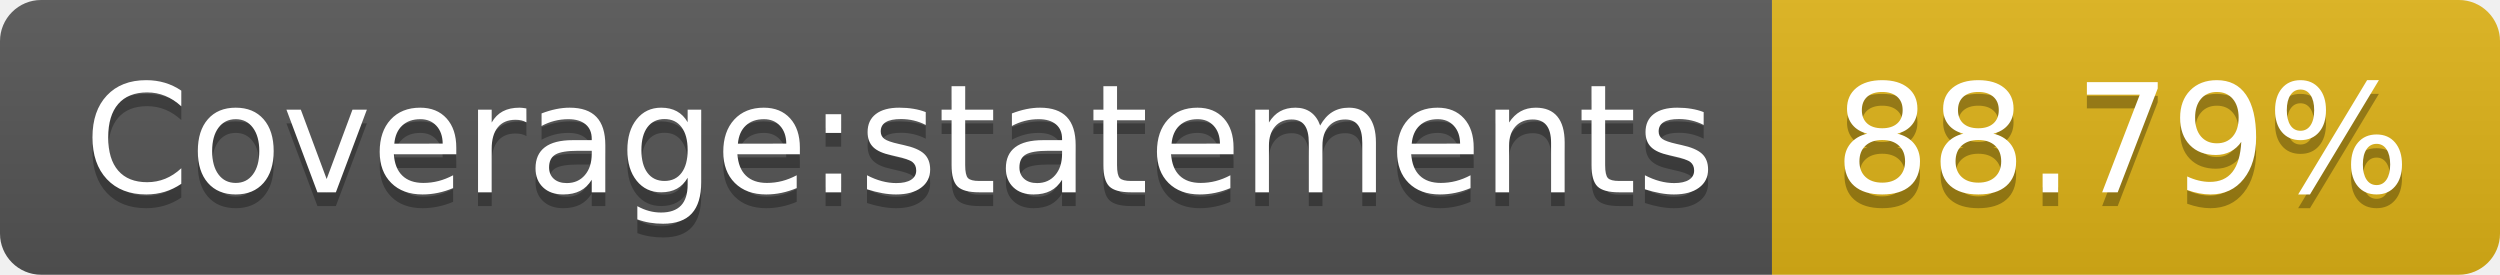
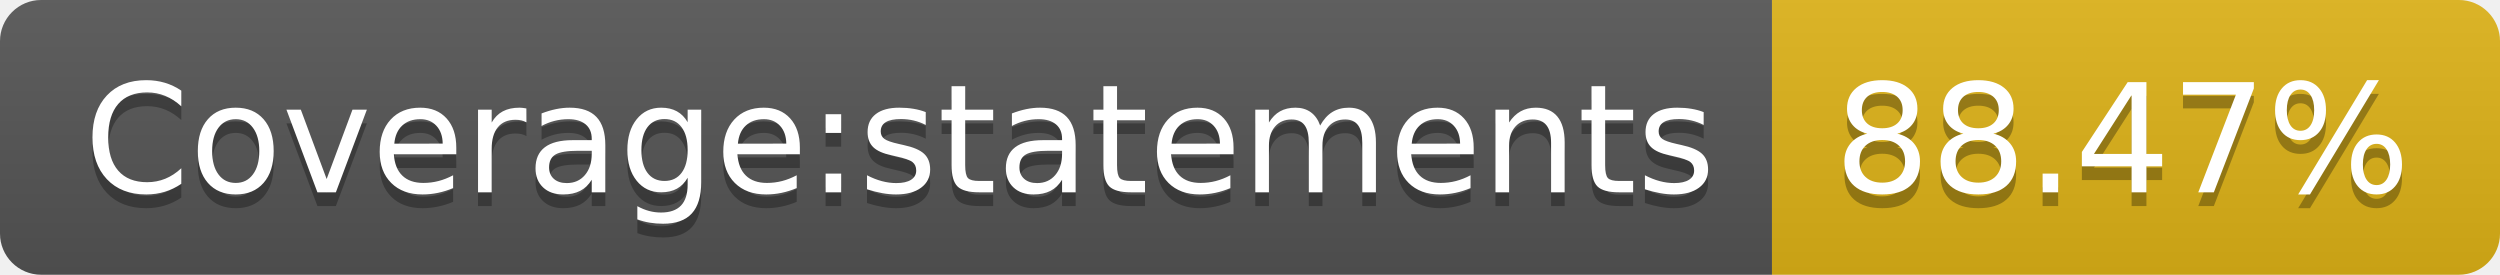
<svg xmlns="http://www.w3.org/2000/svg" width="182" height="20">
  <linearGradient id="s" x2="0" y2="100%">
    <stop offset="0" stop-color="#bbb" stop-opacity=".1" />
    <stop offset="1" stop-opacity=".1" />
  </linearGradient>
  <clipPath id="r">
    <rect width="182" height="20" rx="3" fill="#fff" />
  </clipPath>
  <g clip-path="url(#r)">
    <rect width="129" height="20" fill="#555" />
    <rect x="129" width="53" height="20" fill="#dfb317" />
    <rect width="182" height="20" fill="url(#s)" />
  </g>
  <g fill="#fff" text-anchor="middle" font-family="Verdana,Geneva,DejaVu Sans,sans-serif" text-rendering="geometricPrecision" font-size="110">
    <text x="655" y="150" fill="#010101" fill-opacity=".3" transform="scale(.1)" textLength="1190">Coverage:statements</text>
    <text x="655" y="140" transform="scale(.1)" textLength="1190">Coverage:statements</text>
-     <text x="1545" y="150" fill="#010101" fill-opacity=".3" transform="scale(.1)" textLength="430">88.79%</text>
-     <text x="1545" y="140" transform="scale(.1)" textLength="430">88.79%</text>
+     <text x="1545" y="150" fill="#010101" fill-opacity=".3" transform="scale(.1)" textLength="430">88.47%</text>
+     <text x="1545" y="140" transform="scale(.1)" textLength="430">88.47%</text>
  </g>
</svg>
